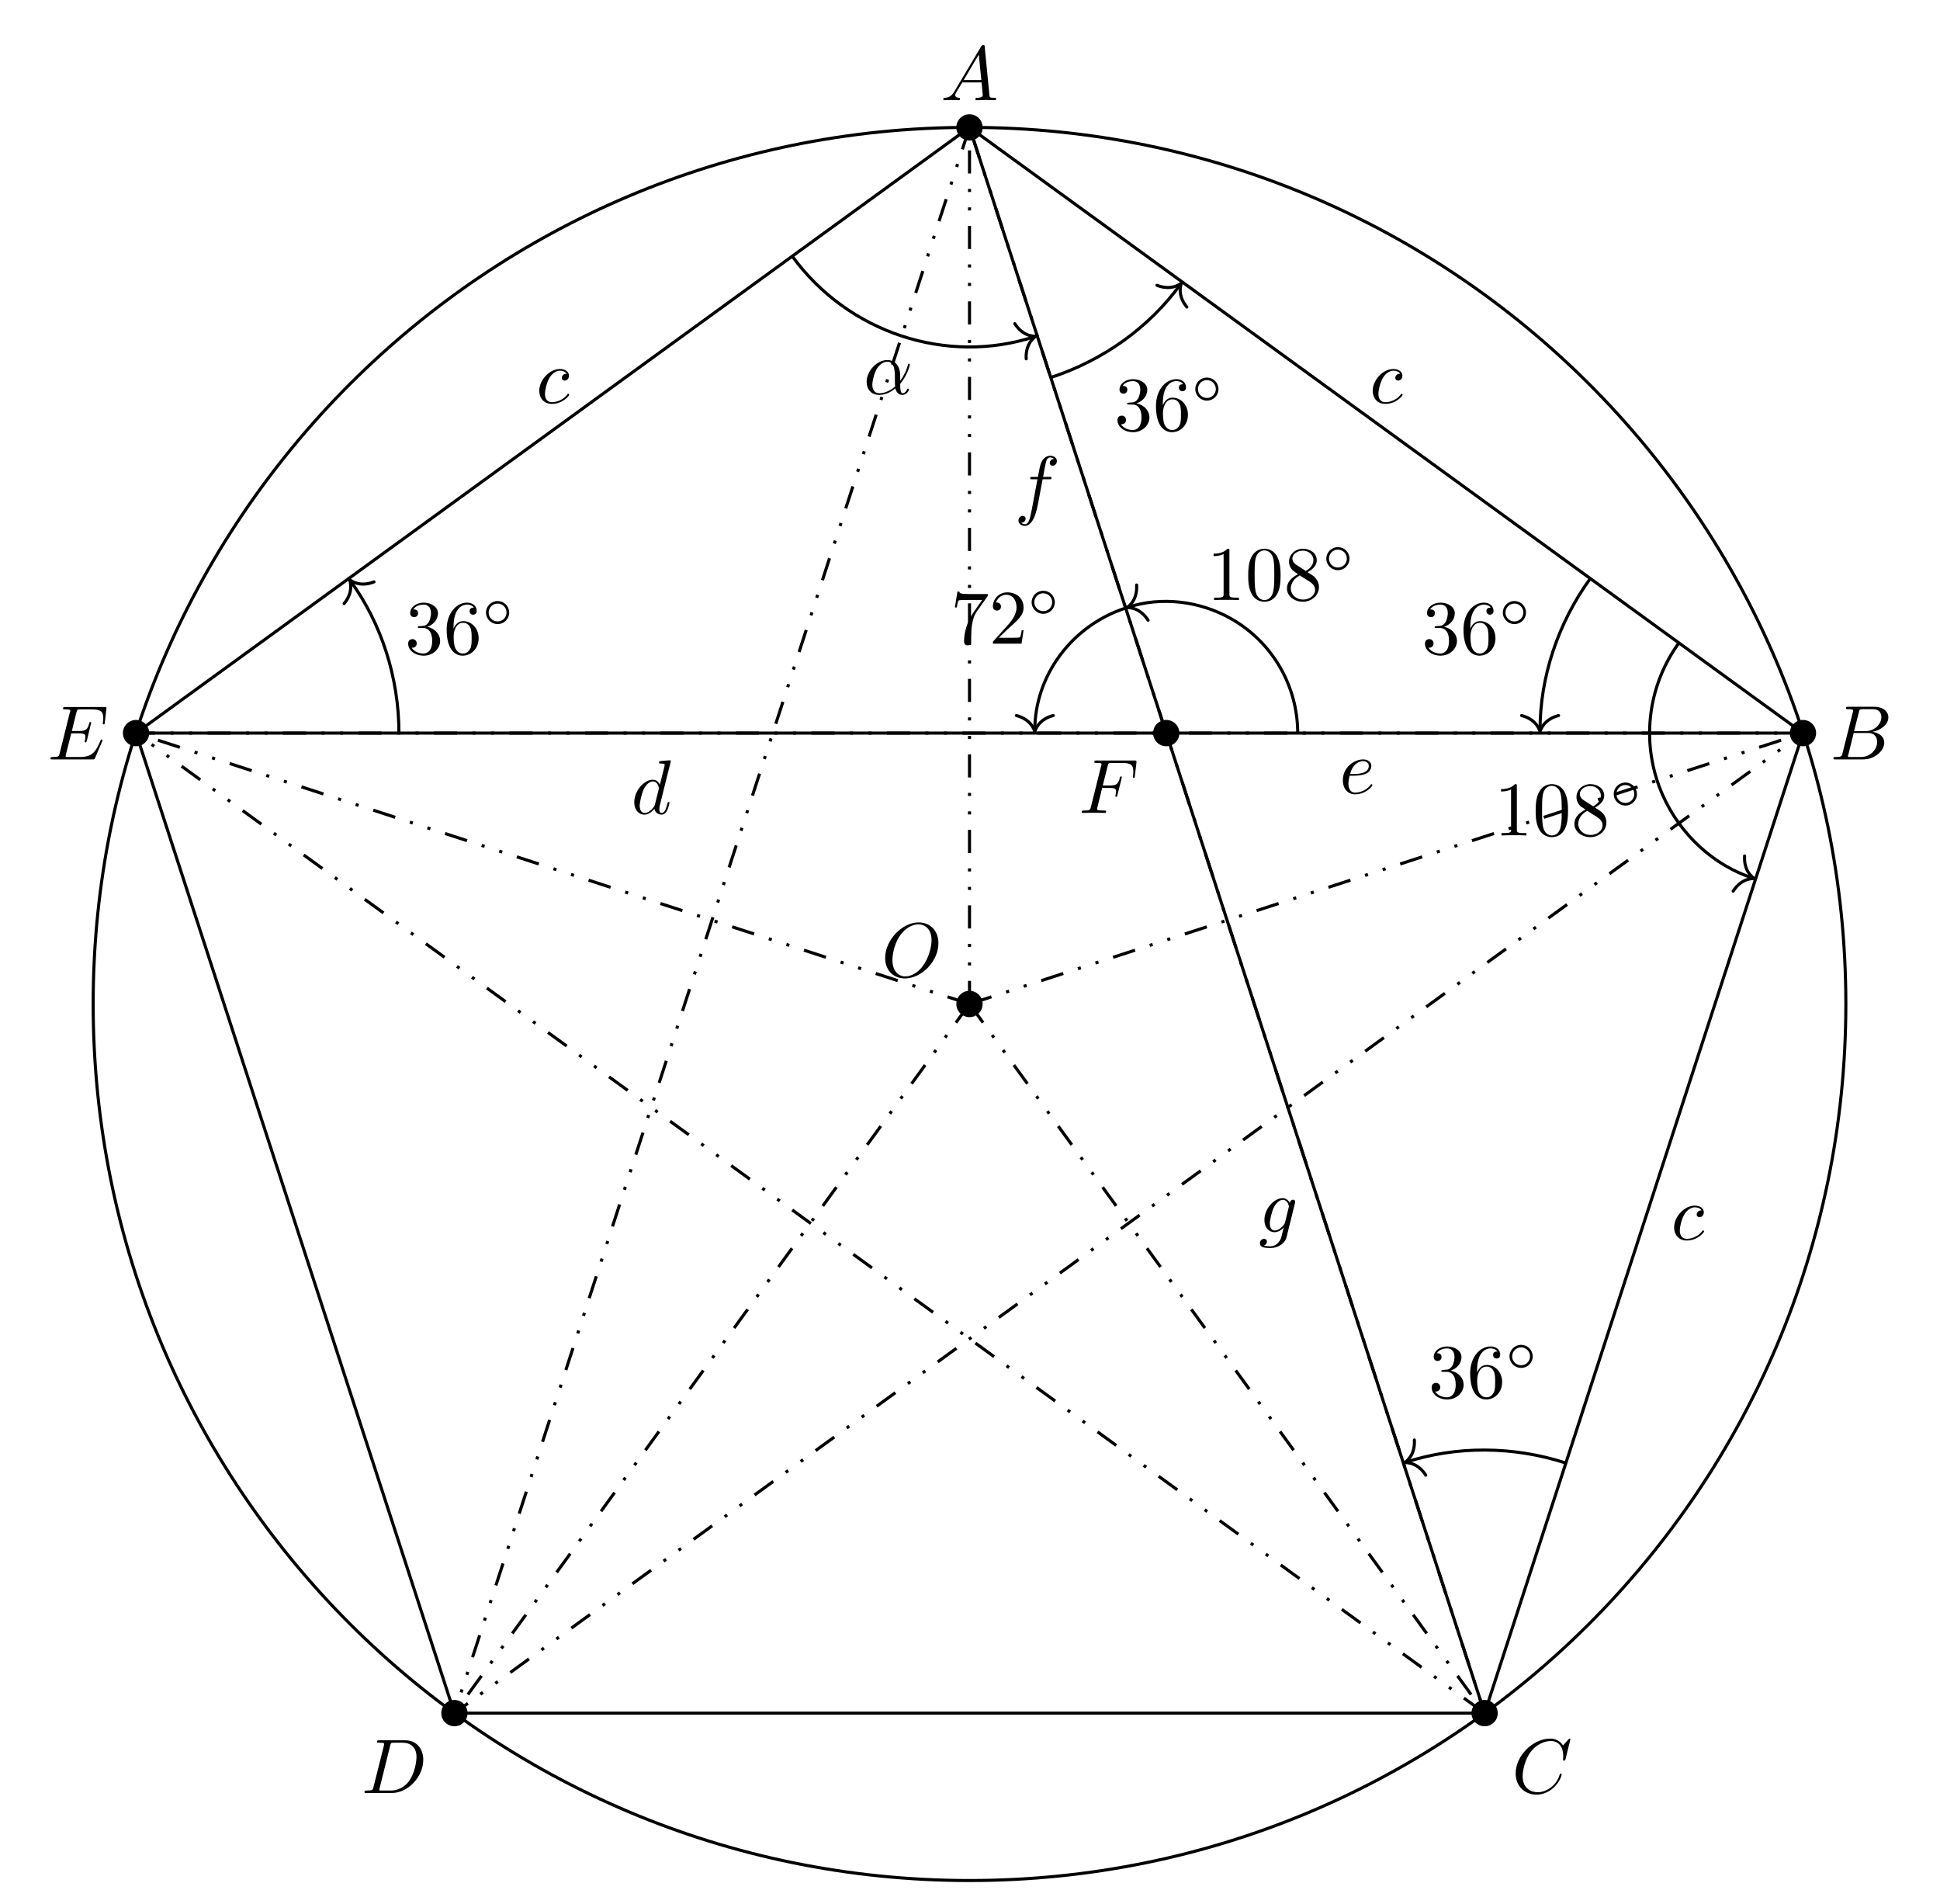
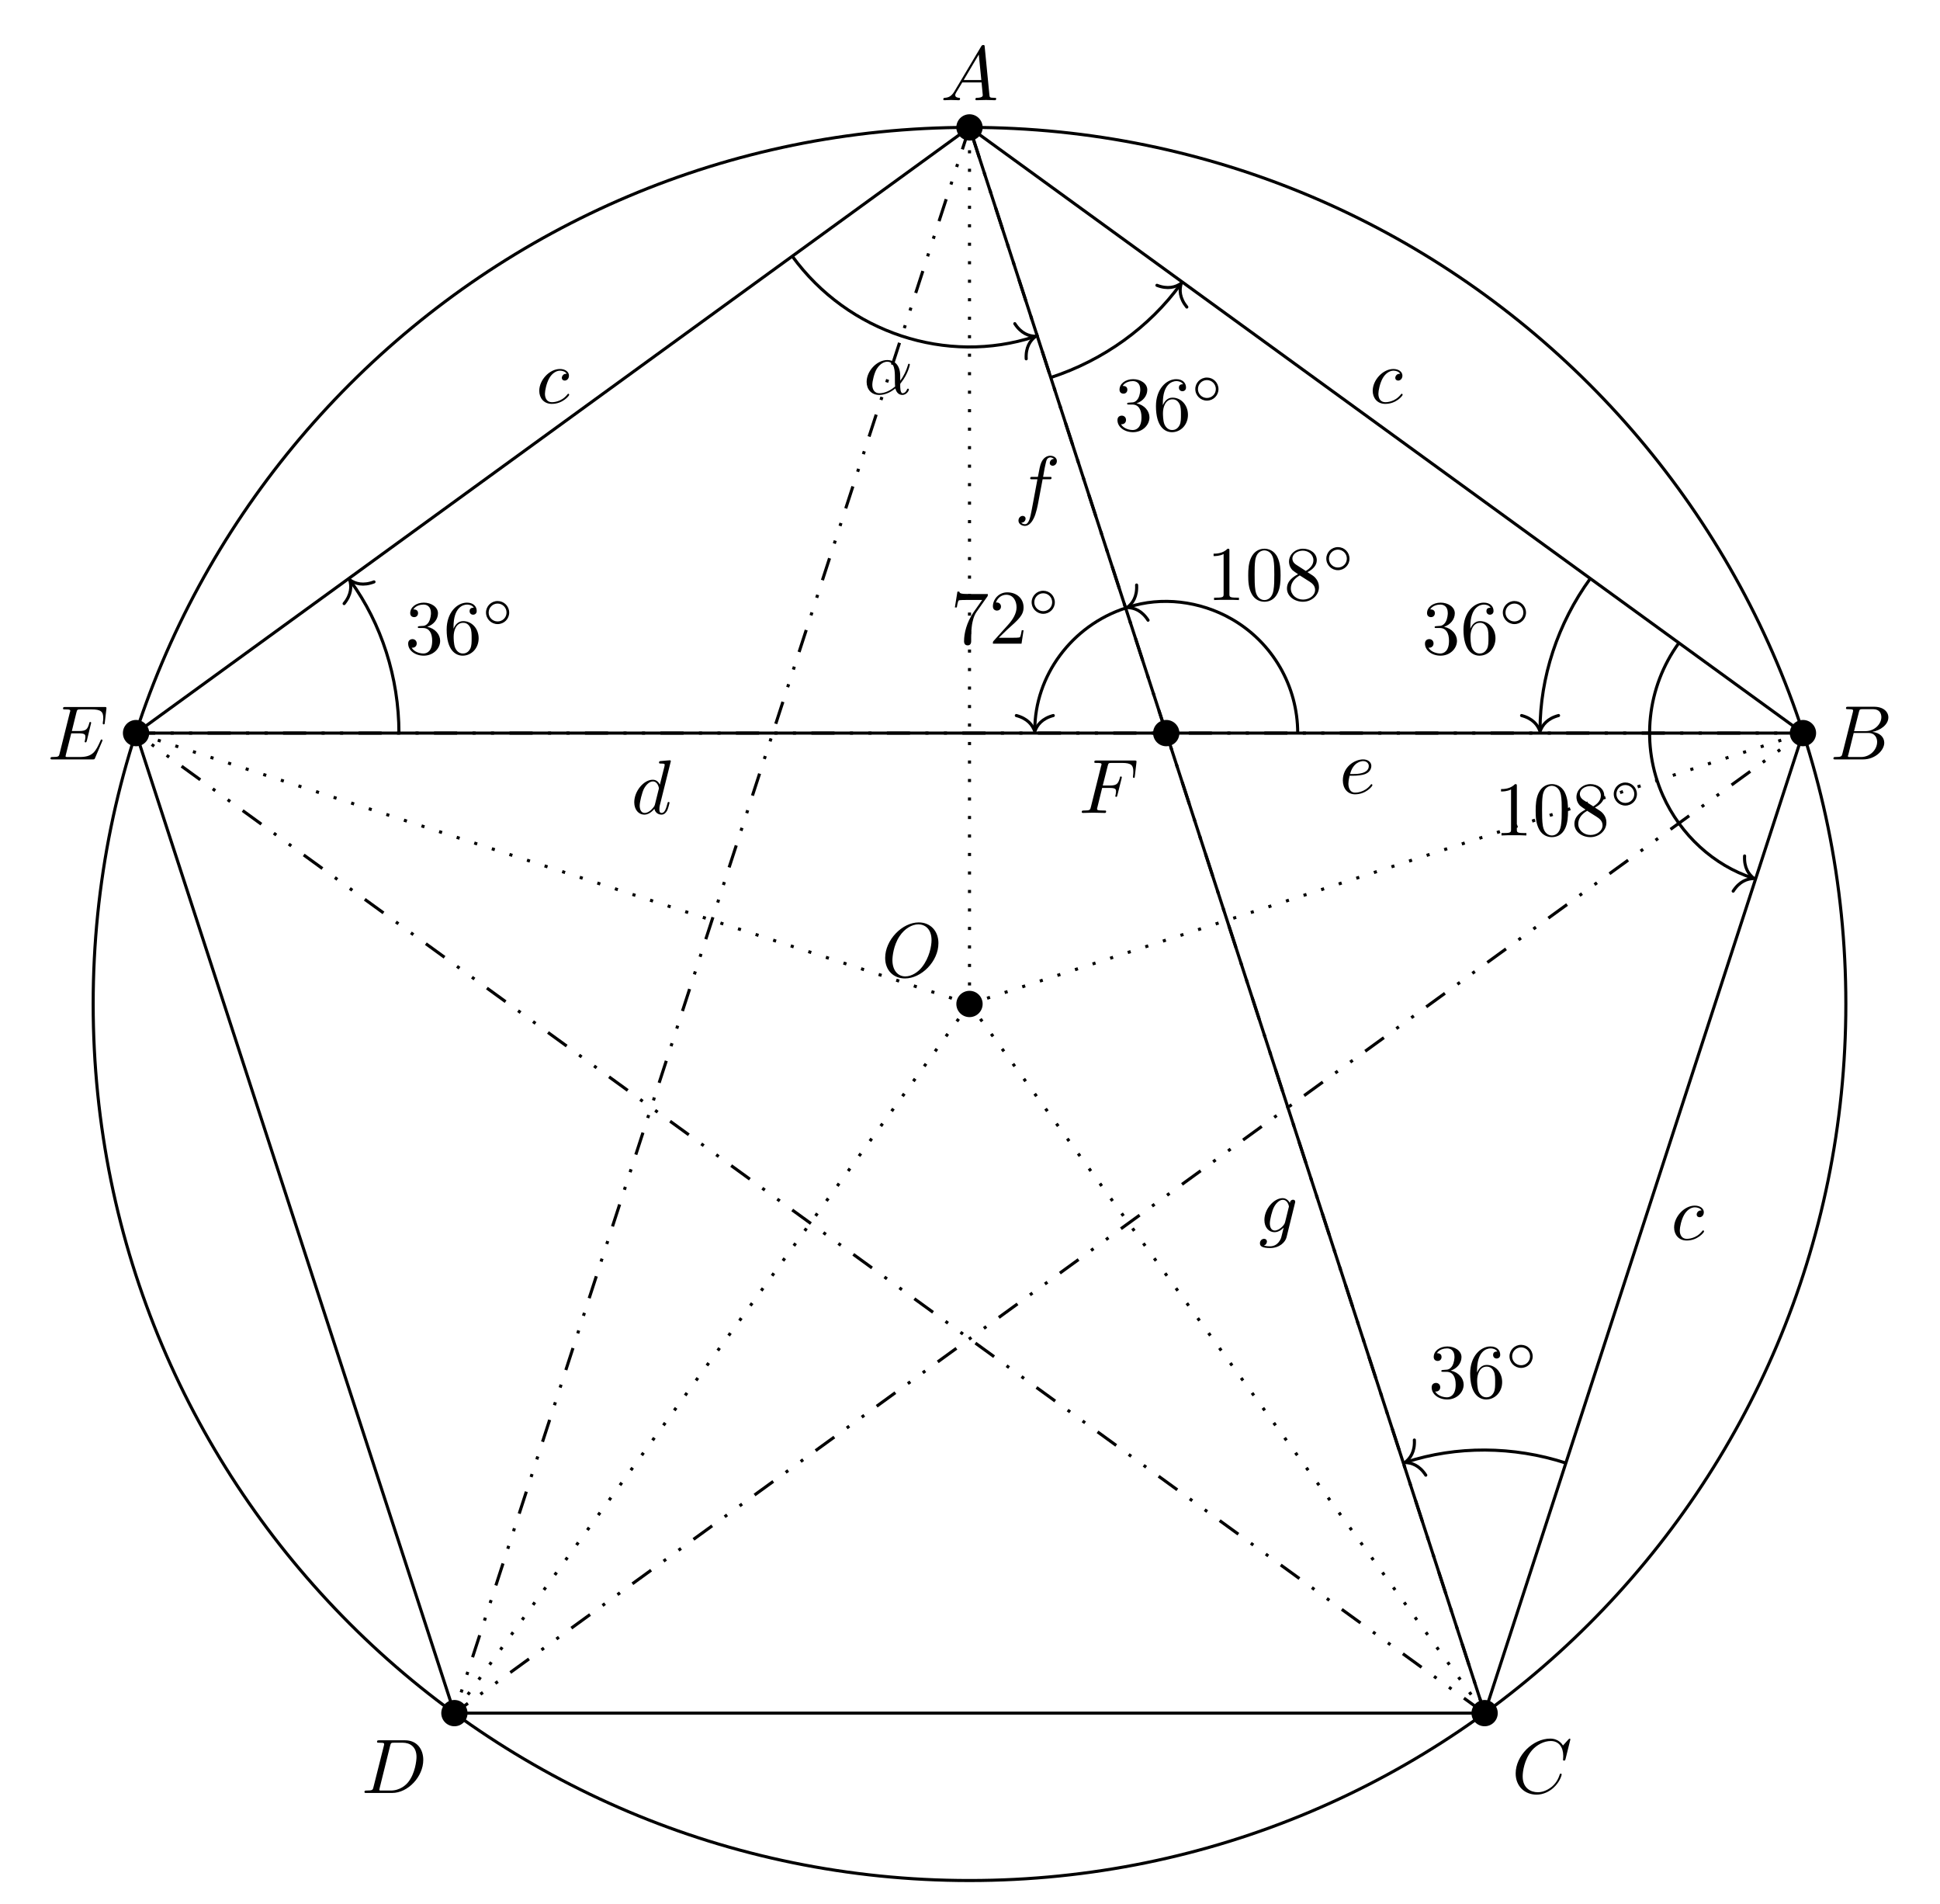
<svg xmlns="http://www.w3.org/2000/svg" xmlns:xlink="http://www.w3.org/1999/xlink" width="251.01pt" height="246.288pt" viewBox="0 0 251.01 246.288">
  <defs>
    <g>
      <g id="glyph-0-0">
        <path d="M 7.375 -4.344 C 7.375 -5.953 6.312 -7.031 4.828 -7.031 C 2.688 -7.031 0.484 -4.766 0.484 -2.438 C 0.484 -0.781 1.609 0.219 3.047 0.219 C 5.156 0.219 7.375 -1.969 7.375 -4.344 Z M 3.094 -0.047 C 2.109 -0.047 1.422 -0.844 1.422 -2.156 C 1.422 -2.609 1.562 -4.062 2.328 -5.219 C 3.016 -6.266 3.984 -6.781 4.781 -6.781 C 5.594 -6.781 6.484 -6.219 6.484 -4.734 C 6.484 -4.016 6.219 -2.469 5.234 -1.234 C 4.75 -0.625 3.938 -0.047 3.094 -0.047 Z M 3.094 -0.047 " />
      </g>
      <g id="glyph-0-1">
        <path d="M 3.016 -3.234 L 3.984 -3.234 C 4.734 -3.234 4.812 -3.078 4.812 -2.797 C 4.812 -2.719 4.812 -2.609 4.75 -2.297 C 4.719 -2.25 4.719 -2.219 4.719 -2.188 C 4.719 -2.109 4.781 -2.078 4.828 -2.078 C 4.938 -2.078 4.938 -2.109 4.984 -2.281 L 5.531 -4.453 C 5.562 -4.562 5.562 -4.578 5.562 -4.609 C 5.562 -4.625 5.547 -4.719 5.438 -4.719 C 5.344 -4.719 5.328 -4.672 5.297 -4.5 C 5.078 -3.734 4.859 -3.547 4 -3.547 L 3.094 -3.547 L 3.734 -6.078 C 3.828 -6.438 3.844 -6.469 4.281 -6.469 L 5.594 -6.469 C 6.812 -6.469 7.047 -6.141 7.047 -5.375 C 7.047 -5.141 7.047 -5.109 7.016 -4.828 C 7 -4.703 7 -4.688 7 -4.656 C 7 -4.609 7.031 -4.531 7.125 -4.531 C 7.234 -4.531 7.234 -4.594 7.25 -4.781 L 7.453 -6.516 C 7.484 -6.781 7.438 -6.781 7.188 -6.781 L 2.297 -6.781 C 2.109 -6.781 2 -6.781 2 -6.578 C 2 -6.469 2.094 -6.469 2.281 -6.469 C 2.656 -6.469 2.938 -6.469 2.938 -6.297 C 2.938 -6.25 2.938 -6.234 2.875 -6.047 L 1.562 -0.781 C 1.469 -0.391 1.453 -0.312 0.656 -0.312 C 0.484 -0.312 0.375 -0.312 0.375 -0.125 C 0.375 0 0.5 0 0.531 0 C 0.812 0 1.562 -0.031 1.844 -0.031 C 2.172 -0.031 3 0 3.328 0 C 3.422 0 3.531 0 3.531 -0.188 C 3.531 -0.266 3.484 -0.297 3.484 -0.297 C 3.453 -0.312 3.422 -0.312 3.203 -0.312 C 2.984 -0.312 2.938 -0.312 2.688 -0.328 C 2.391 -0.359 2.359 -0.406 2.359 -0.531 C 2.359 -0.547 2.359 -0.609 2.406 -0.75 Z M 3.016 -3.234 " />
      </g>
      <g id="glyph-0-2">
        <path d="M 1.781 -1.141 C 1.391 -0.484 1 -0.344 0.562 -0.312 C 0.438 -0.297 0.344 -0.297 0.344 -0.109 C 0.344 -0.047 0.406 0 0.484 0 C 0.75 0 1.062 -0.031 1.328 -0.031 C 1.672 -0.031 2.016 0 2.328 0 C 2.391 0 2.516 0 2.516 -0.188 C 2.516 -0.297 2.438 -0.312 2.359 -0.312 C 2.141 -0.328 1.891 -0.406 1.891 -0.656 C 1.891 -0.781 1.953 -0.891 2.031 -1.031 L 2.797 -2.297 L 5.297 -2.297 C 5.312 -2.094 5.453 -0.734 5.453 -0.641 C 5.453 -0.344 4.938 -0.312 4.734 -0.312 C 4.594 -0.312 4.5 -0.312 4.5 -0.109 C 4.5 0 4.609 0 4.641 0 C 5.047 0 5.469 -0.031 5.875 -0.031 C 6.125 -0.031 6.766 0 7.016 0 C 7.062 0 7.188 0 7.188 -0.203 C 7.188 -0.312 7.094 -0.312 6.953 -0.312 C 6.344 -0.312 6.344 -0.375 6.312 -0.672 L 5.703 -6.891 C 5.688 -7.094 5.688 -7.141 5.516 -7.141 C 5.359 -7.141 5.312 -7.062 5.25 -6.969 Z M 2.984 -2.609 L 4.938 -5.906 L 5.266 -2.609 Z M 2.984 -2.609 " />
      </g>
      <g id="glyph-0-3">
        <path d="M 1.594 -0.781 C 1.5 -0.391 1.469 -0.312 0.688 -0.312 C 0.516 -0.312 0.422 -0.312 0.422 -0.109 C 0.422 0 0.516 0 0.688 0 L 4.25 0 C 5.828 0 7 -1.172 7 -2.156 C 7 -2.875 6.422 -3.453 5.453 -3.562 C 6.484 -3.75 7.531 -4.484 7.531 -5.438 C 7.531 -6.172 6.875 -6.812 5.688 -6.812 L 2.328 -6.812 C 2.141 -6.812 2.047 -6.812 2.047 -6.609 C 2.047 -6.5 2.141 -6.5 2.328 -6.5 C 2.344 -6.5 2.531 -6.5 2.703 -6.484 C 2.875 -6.453 2.969 -6.453 2.969 -6.312 C 2.969 -6.281 2.953 -6.25 2.938 -6.125 Z M 3.094 -3.656 L 3.719 -6.125 C 3.812 -6.469 3.828 -6.5 4.25 -6.5 L 5.547 -6.5 C 6.422 -6.5 6.625 -5.906 6.625 -5.469 C 6.625 -4.594 5.766 -3.656 4.562 -3.656 Z M 2.656 -0.312 C 2.516 -0.312 2.5 -0.312 2.438 -0.312 C 2.328 -0.328 2.297 -0.344 2.297 -0.422 C 2.297 -0.453 2.297 -0.469 2.359 -0.641 L 3.047 -3.422 L 4.922 -3.422 C 5.875 -3.422 6.078 -2.688 6.078 -2.266 C 6.078 -1.281 5.188 -0.312 4 -0.312 Z M 2.656 -0.312 " />
      </g>
      <g id="glyph-0-4">
        <path d="M 7.578 -6.922 C 7.578 -6.953 7.562 -7.031 7.469 -7.031 C 7.438 -7.031 7.422 -7.016 7.312 -6.906 L 6.625 -6.141 C 6.531 -6.281 6.078 -7.031 4.969 -7.031 C 2.734 -7.031 0.5 -4.828 0.5 -2.516 C 0.5 -0.875 1.672 0.219 3.203 0.219 C 4.062 0.219 4.828 -0.172 5.359 -0.641 C 6.281 -1.453 6.453 -2.359 6.453 -2.391 C 6.453 -2.5 6.344 -2.5 6.328 -2.5 C 6.266 -2.5 6.219 -2.469 6.203 -2.391 C 6.109 -2.109 5.875 -1.391 5.188 -0.812 C 4.5 -0.266 3.875 -0.094 3.359 -0.094 C 2.469 -0.094 1.406 -0.609 1.406 -2.156 C 1.406 -2.734 1.609 -4.344 2.609 -5.516 C 3.219 -6.219 4.156 -6.719 5.047 -6.719 C 6.062 -6.719 6.656 -5.953 6.656 -4.797 C 6.656 -4.391 6.625 -4.391 6.625 -4.281 C 6.625 -4.188 6.734 -4.188 6.766 -4.188 C 6.891 -4.188 6.891 -4.203 6.953 -4.391 Z M 7.578 -6.922 " />
      </g>
      <g id="glyph-0-5">
        <path d="M 1.578 -0.781 C 1.484 -0.391 1.469 -0.312 0.672 -0.312 C 0.516 -0.312 0.406 -0.312 0.406 -0.125 C 0.406 0 0.484 0 0.672 0 L 3.984 0 C 6.047 0 8.016 -2.109 8.016 -4.281 C 8.016 -5.688 7.172 -6.812 5.672 -6.812 L 2.328 -6.812 C 2.141 -6.812 2.031 -6.812 2.031 -6.625 C 2.031 -6.5 2.109 -6.5 2.312 -6.5 C 2.438 -6.5 2.625 -6.484 2.734 -6.484 C 2.906 -6.453 2.953 -6.438 2.953 -6.312 C 2.953 -6.281 2.953 -6.25 2.922 -6.125 Z M 3.734 -6.125 C 3.828 -6.469 3.844 -6.5 4.281 -6.5 L 5.344 -6.5 C 6.312 -6.5 7.141 -5.969 7.141 -4.656 C 7.141 -4.172 6.953 -2.531 6.094 -1.438 C 5.812 -1.062 5.031 -0.312 3.797 -0.312 L 2.672 -0.312 C 2.531 -0.312 2.516 -0.312 2.453 -0.312 C 2.359 -0.328 2.328 -0.344 2.328 -0.422 C 2.328 -0.453 2.328 -0.469 2.375 -0.641 Z M 3.734 -6.125 " />
      </g>
      <g id="glyph-0-6">
        <path d="M 7.062 -2.328 C 7.078 -2.375 7.109 -2.438 7.109 -2.469 C 7.109 -2.469 7.109 -2.578 6.984 -2.578 C 6.891 -2.578 6.875 -2.516 6.859 -2.453 C 6.203 -0.984 5.844 -0.312 4.141 -0.312 L 2.688 -0.312 C 2.547 -0.312 2.516 -0.312 2.469 -0.312 C 2.359 -0.328 2.328 -0.344 2.328 -0.422 C 2.328 -0.453 2.328 -0.469 2.375 -0.641 L 3.062 -3.375 L 4.047 -3.375 C 4.891 -3.375 4.891 -3.156 4.891 -2.906 C 4.891 -2.844 4.891 -2.719 4.828 -2.422 C 4.812 -2.375 4.797 -2.344 4.797 -2.312 C 4.797 -2.266 4.828 -2.203 4.922 -2.203 C 5 -2.203 5.031 -2.25 5.078 -2.406 L 5.641 -4.734 C 5.641 -4.797 5.594 -4.844 5.516 -4.844 C 5.438 -4.844 5.406 -4.781 5.391 -4.672 C 5.172 -3.906 5 -3.672 4.078 -3.672 L 3.141 -3.672 L 3.734 -6.078 C 3.828 -6.438 3.844 -6.469 4.281 -6.469 L 5.688 -6.469 C 6.891 -6.469 7.203 -6.188 7.203 -5.359 C 7.203 -5.125 7.203 -5.109 7.156 -4.828 C 7.156 -4.781 7.141 -4.703 7.141 -4.656 C 7.141 -4.609 7.172 -4.531 7.266 -4.531 C 7.375 -4.531 7.391 -4.594 7.406 -4.781 L 7.609 -6.516 C 7.641 -6.781 7.594 -6.781 7.344 -6.781 L 2.297 -6.781 C 2.109 -6.781 2 -6.781 2 -6.578 C 2 -6.469 2.094 -6.469 2.281 -6.469 C 2.656 -6.469 2.938 -6.469 2.938 -6.297 C 2.938 -6.25 2.938 -6.234 2.875 -6.047 L 1.562 -0.781 C 1.469 -0.391 1.453 -0.312 0.656 -0.312 C 0.484 -0.312 0.375 -0.312 0.375 -0.125 C 0.375 0 0.469 0 0.656 0 L 5.828 0 C 6.062 0 6.078 -0.016 6.141 -0.172 Z M 7.062 -2.328 " />
      </g>
      <g id="glyph-0-7">
        <path d="M 3.953 -3.781 C 3.781 -3.781 3.656 -3.781 3.516 -3.656 C 3.344 -3.5 3.328 -3.328 3.328 -3.266 C 3.328 -3.016 3.516 -2.906 3.703 -2.906 C 3.984 -2.906 4.25 -3.156 4.25 -3.547 C 4.25 -4.031 3.781 -4.406 3.078 -4.406 C 1.734 -4.406 0.406 -2.984 0.406 -1.578 C 0.406 -0.672 0.984 0.109 2.031 0.109 C 3.453 0.109 4.281 -0.953 4.281 -1.062 C 4.281 -1.125 4.234 -1.203 4.172 -1.203 C 4.109 -1.203 4.094 -1.172 4.031 -1.094 C 3.25 -0.109 2.156 -0.109 2.047 -0.109 C 1.422 -0.109 1.141 -0.594 1.141 -1.203 C 1.141 -1.609 1.344 -2.578 1.688 -3.188 C 2 -3.766 2.547 -4.188 3.094 -4.188 C 3.422 -4.188 3.812 -4.062 3.953 -3.781 Z M 3.953 -3.781 " />
      </g>
      <g id="glyph-0-8">
        <path d="M 5.141 -6.812 C 5.141 -6.812 5.141 -6.922 5.016 -6.922 C 4.859 -6.922 3.922 -6.828 3.75 -6.812 C 3.672 -6.797 3.609 -6.75 3.609 -6.625 C 3.609 -6.5 3.703 -6.5 3.844 -6.5 C 4.328 -6.5 4.344 -6.438 4.344 -6.328 L 4.312 -6.125 L 3.719 -3.766 C 3.531 -4.141 3.25 -4.406 2.797 -4.406 C 1.641 -4.406 0.406 -2.938 0.406 -1.484 C 0.406 -0.547 0.953 0.109 1.719 0.109 C 1.922 0.109 2.422 0.062 3.016 -0.641 C 3.094 -0.219 3.453 0.109 3.922 0.109 C 4.281 0.109 4.5 -0.125 4.672 -0.438 C 4.828 -0.797 4.969 -1.406 4.969 -1.422 C 4.969 -1.531 4.875 -1.531 4.844 -1.531 C 4.75 -1.531 4.734 -1.484 4.703 -1.344 C 4.531 -0.703 4.359 -0.109 3.953 -0.109 C 3.672 -0.109 3.656 -0.375 3.656 -0.562 C 3.656 -0.812 3.672 -0.875 3.703 -1.047 Z M 3.078 -1.188 C 3.016 -1 3.016 -0.984 2.875 -0.812 C 2.438 -0.266 2.031 -0.109 1.75 -0.109 C 1.25 -0.109 1.109 -0.656 1.109 -1.047 C 1.109 -1.547 1.422 -2.766 1.656 -3.234 C 1.969 -3.812 2.406 -4.188 2.812 -4.188 C 3.453 -4.188 3.594 -3.375 3.594 -3.312 C 3.594 -3.25 3.578 -3.188 3.562 -3.141 Z M 3.078 -1.188 " />
      </g>
      <g id="glyph-0-9">
        <path d="M 1.859 -2.297 C 2.156 -2.297 2.891 -2.328 3.391 -2.531 C 4.094 -2.828 4.141 -3.422 4.141 -3.562 C 4.141 -4 3.766 -4.406 3.078 -4.406 C 1.969 -4.406 0.453 -3.438 0.453 -1.688 C 0.453 -0.672 1.047 0.109 2.031 0.109 C 3.453 0.109 4.281 -0.953 4.281 -1.062 C 4.281 -1.125 4.234 -1.203 4.172 -1.203 C 4.109 -1.203 4.094 -1.172 4.031 -1.094 C 3.25 -0.109 2.156 -0.109 2.047 -0.109 C 1.266 -0.109 1.172 -0.953 1.172 -1.266 C 1.172 -1.391 1.188 -1.688 1.328 -2.297 Z M 1.391 -2.516 C 1.781 -4.031 2.812 -4.188 3.078 -4.188 C 3.531 -4.188 3.812 -3.891 3.812 -3.562 C 3.812 -2.516 2.219 -2.516 1.797 -2.516 Z M 1.391 -2.516 " />
      </g>
      <g id="glyph-0-10">
        <path d="M 3.656 -3.984 L 4.516 -3.984 C 4.719 -3.984 4.812 -3.984 4.812 -4.188 C 4.812 -4.297 4.719 -4.297 4.547 -4.297 L 3.719 -4.297 L 3.922 -5.438 C 3.969 -5.641 4.109 -6.344 4.172 -6.469 C 4.25 -6.656 4.422 -6.812 4.641 -6.812 C 4.672 -6.812 4.938 -6.812 5.125 -6.625 C 4.688 -6.594 4.578 -6.234 4.578 -6.094 C 4.578 -5.859 4.766 -5.734 4.953 -5.734 C 5.219 -5.734 5.5 -5.969 5.5 -6.344 C 5.5 -6.797 5.047 -7.031 4.641 -7.031 C 4.297 -7.031 3.672 -6.844 3.375 -5.859 C 3.312 -5.656 3.281 -5.547 3.047 -4.297 L 2.359 -4.297 C 2.156 -4.297 2.047 -4.297 2.047 -4.109 C 2.047 -3.984 2.141 -3.984 2.328 -3.984 L 2.984 -3.984 L 2.25 -0.047 C 2.062 0.922 1.891 1.828 1.375 1.828 C 1.328 1.828 1.094 1.828 0.891 1.641 C 1.359 1.609 1.453 1.25 1.453 1.109 C 1.453 0.875 1.266 0.75 1.078 0.75 C 0.812 0.75 0.531 0.984 0.531 1.359 C 0.531 1.797 0.969 2.047 1.375 2.047 C 1.922 2.047 2.328 1.453 2.5 1.078 C 2.828 0.453 3.047 -0.75 3.062 -0.828 Z M 3.656 -3.984 " />
      </g>
      <g id="glyph-0-11">
        <path d="M 4.688 -3.766 C 4.703 -3.812 4.719 -3.875 4.719 -3.938 C 4.719 -4.109 4.609 -4.203 4.438 -4.203 C 4.344 -4.203 4.062 -4.141 4.031 -3.781 C 3.844 -4.141 3.5 -4.406 3.094 -4.406 C 1.969 -4.406 0.734 -3.016 0.734 -1.578 C 0.734 -0.594 1.328 0 2.047 0 C 2.641 0 3.109 -0.469 3.203 -0.578 L 3.219 -0.562 C 3.016 0.312 2.891 0.734 2.891 0.75 C 2.844 0.844 2.516 1.828 1.453 1.828 C 1.266 1.828 0.938 1.812 0.656 1.719 C 0.953 1.641 1.062 1.375 1.062 1.203 C 1.062 1.047 0.953 0.859 0.688 0.859 C 0.469 0.859 0.156 1.031 0.156 1.438 C 0.156 1.844 0.516 2.047 1.469 2.047 C 2.719 2.047 3.438 1.266 3.594 0.672 Z M 3.406 -1.281 C 3.344 -1.016 3.109 -0.766 2.891 -0.578 C 2.688 -0.406 2.375 -0.219 2.078 -0.219 C 1.578 -0.219 1.438 -0.734 1.438 -1.141 C 1.438 -1.609 1.719 -2.797 2 -3.297 C 2.266 -3.781 2.688 -4.188 3.109 -4.188 C 3.766 -4.188 3.906 -3.375 3.906 -3.328 C 3.906 -3.281 3.891 -3.219 3.875 -3.188 Z M 3.406 -1.281 " />
      </g>
      <g id="glyph-0-12">
        <path d="M 4.75 -2.359 C 4.75 -3.922 3.828 -4.406 3.094 -4.406 C 1.719 -4.406 0.406 -2.984 0.406 -1.578 C 0.406 -0.641 1 0.109 2.031 0.109 C 2.656 0.109 3.375 -0.125 4.125 -0.734 C 4.25 -0.203 4.578 0.109 5.031 0.109 C 5.562 0.109 5.875 -0.438 5.875 -0.594 C 5.875 -0.672 5.812 -0.703 5.75 -0.703 C 5.688 -0.703 5.656 -0.672 5.625 -0.594 C 5.438 -0.109 5.078 -0.109 5.062 -0.109 C 4.75 -0.109 4.75 -0.891 4.75 -1.125 C 4.75 -1.328 4.75 -1.359 4.859 -1.469 C 5.797 -2.656 6 -3.812 6 -3.812 C 6 -3.844 5.984 -3.922 5.875 -3.922 C 5.781 -3.922 5.781 -3.891 5.734 -3.703 C 5.547 -3.078 5.219 -2.328 4.75 -1.734 Z M 4.094 -0.984 C 3.203 -0.219 2.438 -0.109 2.047 -0.109 C 1.453 -0.109 1.141 -0.562 1.141 -1.203 C 1.141 -1.688 1.406 -2.766 1.719 -3.266 C 2.188 -4 2.734 -4.188 3.078 -4.188 C 4.062 -4.188 4.062 -2.875 4.062 -2.109 C 4.062 -1.734 4.062 -1.156 4.094 -0.984 Z M 4.094 -0.984 " />
      </g>
      <g id="glyph-1-0">
        <path d="M 2.891 -3.516 C 3.703 -3.781 4.281 -4.469 4.281 -5.266 C 4.281 -6.078 3.406 -6.641 2.453 -6.641 C 1.453 -6.641 0.688 -6.047 0.688 -5.281 C 0.688 -4.953 0.906 -4.766 1.203 -4.766 C 1.5 -4.766 1.703 -4.984 1.703 -5.281 C 1.703 -5.766 1.234 -5.766 1.094 -5.766 C 1.391 -6.266 2.047 -6.391 2.406 -6.391 C 2.828 -6.391 3.375 -6.172 3.375 -5.281 C 3.375 -5.156 3.344 -4.578 3.094 -4.141 C 2.797 -3.656 2.453 -3.625 2.203 -3.625 C 2.125 -3.609 1.891 -3.594 1.812 -3.594 C 1.734 -3.578 1.672 -3.562 1.672 -3.469 C 1.672 -3.359 1.734 -3.359 1.906 -3.359 L 2.344 -3.359 C 3.156 -3.359 3.531 -2.688 3.531 -1.703 C 3.531 -0.344 2.844 -0.062 2.406 -0.062 C 1.969 -0.062 1.219 -0.234 0.875 -0.812 C 1.219 -0.766 1.531 -0.984 1.531 -1.359 C 1.531 -1.719 1.266 -1.922 0.984 -1.922 C 0.734 -1.922 0.422 -1.781 0.422 -1.344 C 0.422 -0.438 1.344 0.219 2.438 0.219 C 3.656 0.219 4.562 -0.688 4.562 -1.703 C 4.562 -2.516 3.922 -3.297 2.891 -3.516 Z M 2.891 -3.516 " />
      </g>
      <g id="glyph-1-1">
        <path d="M 1.312 -3.266 L 1.312 -3.516 C 1.312 -6.031 2.547 -6.391 3.062 -6.391 C 3.297 -6.391 3.719 -6.328 3.938 -5.984 C 3.781 -5.984 3.391 -5.984 3.391 -5.547 C 3.391 -5.234 3.625 -5.078 3.844 -5.078 C 4 -5.078 4.312 -5.172 4.312 -5.562 C 4.312 -6.156 3.875 -6.641 3.047 -6.641 C 1.766 -6.641 0.422 -5.359 0.422 -3.156 C 0.422 -0.484 1.578 0.219 2.5 0.219 C 3.609 0.219 4.562 -0.719 4.562 -2.031 C 4.562 -3.297 3.672 -4.25 2.562 -4.25 C 1.891 -4.25 1.516 -3.75 1.312 -3.266 Z M 2.5 -0.062 C 1.875 -0.062 1.578 -0.656 1.516 -0.812 C 1.328 -1.281 1.328 -2.078 1.328 -2.25 C 1.328 -3.031 1.656 -4.031 2.547 -4.031 C 2.719 -4.031 3.172 -4.031 3.484 -3.406 C 3.656 -3.047 3.656 -2.531 3.656 -2.047 C 3.656 -1.562 3.656 -1.062 3.484 -0.703 C 3.188 -0.109 2.734 -0.062 2.5 -0.062 Z M 2.5 -0.062 " />
      </g>
      <g id="glyph-1-2">
        <path d="M 2.938 -6.375 C 2.938 -6.625 2.938 -6.641 2.703 -6.641 C 2.078 -6 1.203 -6 0.891 -6 L 0.891 -5.688 C 1.094 -5.688 1.672 -5.688 2.188 -5.953 L 2.188 -0.781 C 2.188 -0.422 2.156 -0.312 1.266 -0.312 L 0.953 -0.312 L 0.953 0 C 1.297 -0.031 2.156 -0.031 2.562 -0.031 C 2.953 -0.031 3.828 -0.031 4.172 0 L 4.172 -0.312 L 3.859 -0.312 C 2.953 -0.312 2.938 -0.422 2.938 -0.781 Z M 2.938 -6.375 " />
      </g>
      <g id="glyph-1-3">
        <path d="M 4.578 -3.188 C 4.578 -3.984 4.531 -4.781 4.188 -5.516 C 3.734 -6.484 2.906 -6.641 2.5 -6.641 C 1.891 -6.641 1.172 -6.375 0.75 -5.453 C 0.438 -4.766 0.391 -3.984 0.391 -3.188 C 0.391 -2.438 0.422 -1.547 0.844 -0.781 C 1.266 0.016 2 0.219 2.484 0.219 C 3.016 0.219 3.781 0.016 4.219 -0.938 C 4.531 -1.625 4.578 -2.406 4.578 -3.188 Z M 2.484 0 C 2.094 0 1.5 -0.25 1.328 -1.203 C 1.219 -1.797 1.219 -2.719 1.219 -3.312 C 1.219 -3.953 1.219 -4.609 1.297 -5.141 C 1.484 -6.328 2.234 -6.422 2.484 -6.422 C 2.812 -6.422 3.469 -6.234 3.656 -5.25 C 3.766 -4.688 3.766 -3.938 3.766 -3.312 C 3.766 -2.562 3.766 -1.891 3.656 -1.25 C 3.5 -0.297 2.938 0 2.484 0 Z M 2.484 0 " />
      </g>
      <g id="glyph-1-4">
        <path d="M 1.625 -4.562 C 1.172 -4.859 1.125 -5.188 1.125 -5.359 C 1.125 -5.969 1.781 -6.391 2.484 -6.391 C 3.203 -6.391 3.844 -5.875 3.844 -5.156 C 3.844 -4.578 3.453 -4.109 2.859 -3.766 Z M 3.078 -3.609 C 3.797 -3.984 4.281 -4.5 4.281 -5.156 C 4.281 -6.078 3.406 -6.641 2.5 -6.641 C 1.5 -6.641 0.688 -5.906 0.688 -4.969 C 0.688 -4.797 0.703 -4.344 1.125 -3.875 C 1.234 -3.766 1.609 -3.516 1.859 -3.344 C 1.281 -3.047 0.422 -2.5 0.422 -1.5 C 0.422 -0.453 1.438 0.219 2.484 0.219 C 3.609 0.219 4.562 -0.609 4.562 -1.672 C 4.562 -2.031 4.453 -2.484 4.062 -2.906 C 3.875 -3.109 3.719 -3.203 3.078 -3.609 Z M 2.078 -3.188 L 3.312 -2.406 C 3.594 -2.219 4.062 -1.922 4.062 -1.312 C 4.062 -0.578 3.312 -0.062 2.5 -0.062 C 1.641 -0.062 0.922 -0.672 0.922 -1.5 C 0.922 -2.078 1.234 -2.719 2.078 -3.188 Z M 2.078 -3.188 " />
      </g>
      <g id="glyph-1-5">
        <path d="M 4.75 -6.078 C 4.828 -6.188 4.828 -6.203 4.828 -6.422 L 2.406 -6.422 C 1.203 -6.422 1.172 -6.547 1.141 -6.734 L 0.891 -6.734 L 0.562 -4.688 L 0.812 -4.688 C 0.844 -4.844 0.922 -5.469 1.062 -5.594 C 1.125 -5.656 1.906 -5.656 2.031 -5.656 L 4.094 -5.656 C 3.984 -5.5 3.203 -4.406 2.984 -4.078 C 2.078 -2.734 1.75 -1.344 1.75 -0.328 C 1.75 -0.234 1.75 0.219 2.219 0.219 C 2.672 0.219 2.672 -0.234 2.672 -0.328 L 2.672 -0.844 C 2.672 -1.391 2.703 -1.938 2.781 -2.469 C 2.828 -2.703 2.953 -3.562 3.406 -4.172 Z M 4.75 -6.078 " />
      </g>
      <g id="glyph-1-6">
        <path d="M 1.266 -0.766 L 2.328 -1.797 C 3.875 -3.172 4.469 -3.703 4.469 -4.703 C 4.469 -5.844 3.578 -6.641 2.359 -6.641 C 1.234 -6.641 0.5 -5.719 0.5 -4.828 C 0.5 -4.281 1 -4.281 1.031 -4.281 C 1.203 -4.281 1.547 -4.391 1.547 -4.812 C 1.547 -5.062 1.359 -5.328 1.016 -5.328 C 0.938 -5.328 0.922 -5.328 0.891 -5.312 C 1.109 -5.969 1.656 -6.328 2.234 -6.328 C 3.141 -6.328 3.562 -5.516 3.562 -4.703 C 3.562 -3.906 3.078 -3.125 2.516 -2.5 L 0.609 -0.375 C 0.5 -0.266 0.5 -0.234 0.5 0 L 4.203 0 L 4.469 -1.734 L 4.234 -1.734 C 4.172 -1.438 4.109 -1 4 -0.844 C 3.938 -0.766 3.281 -0.766 3.062 -0.766 Z M 1.266 -0.766 " />
      </g>
      <g id="glyph-2-0">
        <path d="M 3.531 -1.734 C 3.531 -2.578 2.859 -3.234 2.031 -3.234 C 1.203 -3.234 0.531 -2.562 0.531 -1.75 C 0.531 -0.906 1.219 -0.25 2.031 -0.25 C 2.875 -0.25 3.531 -0.922 3.531 -1.734 Z M 2.031 -0.594 C 1.375 -0.594 0.875 -1.125 0.875 -1.734 C 0.875 -2.391 1.391 -2.906 2.031 -2.906 C 2.688 -2.906 3.188 -2.375 3.188 -1.75 C 3.188 -1.094 2.672 -0.594 2.031 -0.594 Z M 2.031 -0.594 " />
      </g>
    </g>
    <clipPath id="clip-0">
      <path clip-rule="nonzero" d="M 6 10 L 245 10 L 245 246.289 L 6 246.289 Z M 6 10 " />
    </clipPath>
  </defs>
  <g clip-path="url(#clip-0)">
    <path fill="none" stroke-width="0.399" stroke-linecap="butt" stroke-linejoin="miter" stroke="rgb(0%, 0%, 0%)" stroke-opacity="1" stroke-miterlimit="10" d="M 113.387 0.001 C 113.387 62.622 62.621 113.388 0 113.388 C -62.625 113.388 -113.386 62.622 -113.386 0.001 C -113.386 -62.624 -62.625 -113.386 0 -113.386 C 62.621 -113.386 113.387 -62.624 113.387 0.001 Z M 113.387 0.001 " transform="matrix(1, 0, 0, -1, 125.441, 129.868)" />
  </g>
  <path fill="none" stroke-width="0.399" stroke-linecap="butt" stroke-linejoin="miter" stroke="rgb(0%, 0%, 0%)" stroke-opacity="1" stroke-miterlimit="10" d="M 0 113.388 L -107.839 35.04 L -66.648 -91.734 L 66.649 -91.734 L 107.84 35.04 Z M 0 113.388 " transform="matrix(1, 0, 0, -1, 125.441, 129.868)" />
-   <path fill="none" stroke-width="0.399" stroke-linecap="butt" stroke-linejoin="miter" stroke="rgb(0%, 0%, 0%)" stroke-opacity="1" stroke-dasharray="2.989 1.993 0.399 1.993 0.399 1.993" stroke-miterlimit="10" d="M 0 0.001 L 0 113.388 " transform="matrix(1, 0, 0, -1, 125.441, 129.868)" />
-   <path fill="none" stroke-width="0.399" stroke-linecap="butt" stroke-linejoin="miter" stroke="rgb(0%, 0%, 0%)" stroke-opacity="1" stroke-dasharray="2.989 1.993 0.399 1.993 0.399 1.993" stroke-miterlimit="10" d="M 0 0.001 L -107.839 35.04 " transform="matrix(1, 0, 0, -1, 125.441, 129.868)" />
-   <path fill="none" stroke-width="0.399" stroke-linecap="butt" stroke-linejoin="miter" stroke="rgb(0%, 0%, 0%)" stroke-opacity="1" stroke-dasharray="2.989 1.993 0.399 1.993 0.399 1.993" stroke-miterlimit="10" d="M 0 0.001 L -66.648 -91.734 " transform="matrix(1, 0, 0, -1, 125.441, 129.868)" />
-   <path fill="none" stroke-width="0.399" stroke-linecap="butt" stroke-linejoin="miter" stroke="rgb(0%, 0%, 0%)" stroke-opacity="1" stroke-dasharray="2.989 1.993 0.399 1.993 0.399 1.993" stroke-miterlimit="10" d="M 0 0.001 L 66.649 -91.734 " transform="matrix(1, 0, 0, -1, 125.441, 129.868)" />
-   <path fill="none" stroke-width="0.399" stroke-linecap="butt" stroke-linejoin="miter" stroke="rgb(0%, 0%, 0%)" stroke-opacity="1" stroke-dasharray="2.989 1.993 0.399 1.993 0.399 1.993" stroke-miterlimit="10" d="M 0 0.001 L 107.84 35.04 " transform="matrix(1, 0, 0, -1, 125.441, 129.868)" />
+   <path fill="none" stroke-width="0.399" stroke-linecap="butt" stroke-linejoin="miter" stroke="rgb(0%, 0%, 0%)" stroke-opacity="1" stroke-dasharray="0.399 1.993" stroke-miterlimit="10" d="M 0 0.001 L 0 113.388 " transform="matrix(1, 0, 0, -1, 125.441, 129.868)" />
+   <path fill="none" stroke-width="0.399" stroke-linecap="butt" stroke-linejoin="miter" stroke="rgb(0%, 0%, 0%)" stroke-opacity="1" stroke-dasharray="0.399 1.993" stroke-miterlimit="10" d="M 0 0.001 L -107.839 35.04 " transform="matrix(1, 0, 0, -1, 125.441, 129.868)" />
+   <path fill="none" stroke-width="0.399" stroke-linecap="butt" stroke-linejoin="miter" stroke="rgb(0%, 0%, 0%)" stroke-opacity="1" stroke-dasharray="0.399 1.993" stroke-miterlimit="10" d="M 0 0.001 L -66.648 -91.734 " transform="matrix(1, 0, 0, -1, 125.441, 129.868)" />
+   <path fill="none" stroke-width="0.399" stroke-linecap="butt" stroke-linejoin="miter" stroke="rgb(0%, 0%, 0%)" stroke-opacity="1" stroke-dasharray="0.399 1.993" stroke-miterlimit="10" d="M 0 0.001 L 66.649 -91.734 " transform="matrix(1, 0, 0, -1, 125.441, 129.868)" />
+   <path fill="none" stroke-width="0.399" stroke-linecap="butt" stroke-linejoin="miter" stroke="rgb(0%, 0%, 0%)" stroke-opacity="1" stroke-dasharray="0.399 1.993" stroke-miterlimit="10" d="M 0 0.001 L 107.84 35.04 " transform="matrix(1, 0, 0, -1, 125.441, 129.868)" />
  <path fill="none" stroke-width="0.399" stroke-linecap="butt" stroke-linejoin="miter" stroke="rgb(0%, 0%, 0%)" stroke-opacity="1" stroke-dasharray="2.989 1.993 0.399 1.993 0.399 1.993" stroke-miterlimit="10" d="M 0 113.388 L -66.648 -91.734 L 107.84 35.04 L -107.839 35.04 L 66.649 -91.734 Z M 0 113.388 " transform="matrix(1, 0, 0, -1, 125.441, 129.868)" />
  <path fill="none" stroke-width="0.399" stroke-linecap="butt" stroke-linejoin="miter" stroke="rgb(0%, 0%, 0%)" stroke-opacity="1" stroke-miterlimit="10" d="M 107.84 35.04 L -107.839 35.04 " transform="matrix(1, 0, 0, -1, 125.441, 129.868)" />
  <path fill="none" stroke-width="0.399" stroke-linecap="butt" stroke-linejoin="miter" stroke="rgb(0%, 0%, 0%)" stroke-opacity="1" stroke-miterlimit="10" d="M 0 113.388 L 66.649 -91.734 " transform="matrix(1, 0, 0, -1, 125.441, 129.868)" />
  <path fill-rule="nonzero" fill="rgb(0%, 0%, 0%)" fill-opacity="1" d="M 127.141 129.867 C 127.141 128.93 126.379 128.168 125.441 128.168 C 124.5 128.168 123.738 128.93 123.738 129.867 C 123.738 130.809 124.5 131.57 125.441 131.57 C 126.379 131.57 127.141 130.809 127.141 129.867 Z M 127.141 129.867 " />
  <path fill-rule="nonzero" fill="rgb(0%, 0%, 0%)" fill-opacity="1" d="M 152.598 94.828 C 152.598 93.891 151.836 93.129 150.898 93.129 C 149.957 93.129 149.195 93.891 149.195 94.828 C 149.195 95.77 149.957 96.531 150.898 96.531 C 151.836 96.531 152.598 95.77 152.598 94.828 Z M 152.598 94.828 " />
  <path fill-rule="nonzero" fill="rgb(0%, 0%, 0%)" fill-opacity="1" d="M 127.141 16.48 C 127.141 15.543 126.379 14.781 125.441 14.781 C 124.5 14.781 123.738 15.543 123.738 16.48 C 123.738 17.422 124.5 18.18 125.441 18.18 C 126.379 18.18 127.141 17.422 127.141 16.48 Z M 127.141 16.48 " />
  <path fill-rule="nonzero" fill="rgb(0%, 0%, 0%)" fill-opacity="1" d="M 19.305 94.828 C 19.305 93.891 18.543 93.129 17.602 93.129 C 16.664 93.129 15.902 93.891 15.902 94.828 C 15.902 95.77 16.664 96.531 17.602 96.531 C 18.543 96.531 19.305 95.77 19.305 94.828 Z M 19.305 94.828 " />
  <path fill-rule="nonzero" fill="rgb(0%, 0%, 0%)" fill-opacity="1" d="M 60.496 221.602 C 60.496 220.66 59.734 219.898 58.793 219.898 C 57.855 219.898 57.094 220.66 57.094 221.602 C 57.094 222.539 57.855 223.301 58.793 223.301 C 59.734 223.301 60.496 222.539 60.496 221.602 Z M 60.496 221.602 " />
  <path fill-rule="nonzero" fill="rgb(0%, 0%, 0%)" fill-opacity="1" d="M 193.789 221.602 C 193.789 220.66 193.027 219.898 192.09 219.898 C 191.148 219.898 190.387 220.66 190.387 221.602 C 190.387 222.539 191.148 223.301 192.09 223.301 C 193.027 223.301 193.789 222.539 193.789 221.602 Z M 193.789 221.602 " />
  <path fill-rule="nonzero" fill="rgb(0%, 0%, 0%)" fill-opacity="1" d="M 234.98 94.828 C 234.98 93.891 234.219 93.129 233.281 93.129 C 232.34 93.129 231.578 93.891 231.578 94.828 C 231.578 95.77 232.34 96.531 233.281 96.531 C 234.219 96.531 234.98 95.77 234.98 94.828 Z M 234.98 94.828 " />
  <g fill="rgb(0%, 0%, 0%)" fill-opacity="1">
    <use xlink:href="#glyph-0-0" x="114.045" y="126.349" />
  </g>
  <g fill="rgb(0%, 0%, 0%)" fill-opacity="1">
    <use xlink:href="#glyph-0-1" x="139.587" y="105.157" />
  </g>
  <g fill="rgb(0%, 0%, 0%)" fill-opacity="1">
    <use xlink:href="#glyph-0-2" x="121.705" y="12.963" />
  </g>
  <g fill="rgb(0%, 0%, 0%)" fill-opacity="1">
    <use xlink:href="#glyph-0-3" x="236.798" y="98.234" />
  </g>
  <g fill="rgb(0%, 0%, 0%)" fill-opacity="1">
    <use xlink:href="#glyph-0-4" x="195.607" y="231.927" />
  </g>
  <g fill="rgb(0%, 0%, 0%)" fill-opacity="1">
    <use xlink:href="#glyph-0-5" x="46.75" y="231.927" />
  </g>
  <g fill="rgb(0%, 0%, 0%)" fill-opacity="1">
    <use xlink:href="#glyph-0-6" x="6.155" y="98.234" />
  </g>
  <g fill="rgb(0%, 0%, 0%)" fill-opacity="1">
    <use xlink:href="#glyph-0-7" x="69.367" y="52.136" />
  </g>
  <g fill="rgb(0%, 0%, 0%)" fill-opacity="1">
    <use xlink:href="#glyph-0-7" x="177.204" y="52.136" />
  </g>
  <g fill="rgb(0%, 0%, 0%)" fill-opacity="1">
    <use xlink:href="#glyph-0-7" x="216.202" y="160.359" />
  </g>
  <g fill="rgb(0%, 0%, 0%)" fill-opacity="1">
    <use xlink:href="#glyph-0-8" x="81.658" y="105.268" />
  </g>
  <g fill="rgb(0%, 0%, 0%)" fill-opacity="1">
    <use xlink:href="#glyph-0-9" x="173.292" y="102.639" />
  </g>
  <g fill="rgb(0%, 0%, 0%)" fill-opacity="1">
    <use xlink:href="#glyph-0-10" x="131.245" y="65.982" />
  </g>
  <g fill="rgb(0%, 0%, 0%)" fill-opacity="1">
    <use xlink:href="#glyph-0-11" x="162.863" y="159.391" />
  </g>
  <path fill="none" stroke-width="0.399" stroke-linecap="butt" stroke-linejoin="miter" stroke="rgb(0%, 0%, 0%)" stroke-opacity="1" stroke-miterlimit="10" d="M -73.824 35.04 C -73.824 42.22 -76.097 49.223 -80.086 54.712 " transform="matrix(1, 0, 0, -1, 125.441, 129.868)" />
  <path fill="none" stroke-width="0.399" stroke-linecap="round" stroke-linejoin="round" stroke="rgb(0%, 0%, 0%)" stroke-opacity="1" stroke-miterlimit="10" d="M -2.072 2.39 C -1.694 0.957 -0.849 0.28 0.001 0 C -0.85 -0.28 -1.693 -0.956 -2.073 -2.389 " transform="matrix(-0.58777, -0.809, -0.809, 0.58777, 45.23922, 74.99662)" />
  <g fill="rgb(0%, 0%, 0%)" fill-opacity="1">
    <use xlink:href="#glyph-1-0" x="52.388" y="84.595" />
    <use xlink:href="#glyph-1-1" x="57.369" y="84.595" />
  </g>
  <g fill="rgb(0%, 0%, 0%)" fill-opacity="1">
    <use xlink:href="#glyph-2-0" x="62.351" y="80.98" />
  </g>
  <path fill="none" stroke-width="0.399" stroke-linecap="butt" stroke-linejoin="miter" stroke="rgb(0%, 0%, 0%)" stroke-opacity="1" stroke-miterlimit="10" d="M 80.321 55.032 C 76.098 49.223 73.821 42.22 73.821 35.438 " transform="matrix(1, 0, 0, -1, 125.441, 129.868)" />
  <path fill="none" stroke-width="0.399" stroke-linecap="round" stroke-linejoin="round" stroke="rgb(0%, 0%, 0%)" stroke-opacity="1" stroke-miterlimit="10" d="M -2.071 2.393 C -1.692 0.955 -0.849 0.279 -0.001 -0.002 C -0.849 -0.279 -1.692 -0.955 -2.071 -2.392 " transform="matrix(0, 1, 1, 0, 199.2635, 94.62975)" />
  <g fill="rgb(0%, 0%, 0%)" fill-opacity="1">
    <use xlink:href="#glyph-1-0" x="183.951" y="84.595" />
    <use xlink:href="#glyph-1-1" x="188.932" y="84.595" />
  </g>
  <g fill="rgb(0%, 0%, 0%)" fill-opacity="1">
    <use xlink:href="#glyph-2-0" x="193.914" y="80.98" />
  </g>
  <path fill="none" stroke-width="0.399" stroke-linecap="butt" stroke-linejoin="miter" stroke="rgb(0%, 0%, 0%)" stroke-opacity="1" stroke-miterlimit="10" d="M 10.512 81.036 C 17.34 83.255 23.297 87.583 27.286 93.071 " transform="matrix(1, 0, 0, -1, 125.441, 129.868)" />
  <path fill="none" stroke-width="0.399" stroke-linecap="round" stroke-linejoin="round" stroke="rgb(0%, 0%, 0%)" stroke-opacity="1" stroke-miterlimit="10" d="M -2.072 2.391 C -1.695 0.956 -0.851 0.279 -0.001 -0.001 C -0.851 -0.28 -1.693 -0.955 -2.074 -2.391 " transform="matrix(0.58777, -0.809, -0.809, -0.58777, 152.8436, 36.63555)" />
  <g fill="rgb(0%, 0%, 0%)" fill-opacity="1">
    <use xlink:href="#glyph-1-0" x="144.162" y="55.687" />
    <use xlink:href="#glyph-1-1" x="149.143" y="55.687" />
  </g>
  <g fill="rgb(0%, 0%, 0%)" fill-opacity="1">
    <use xlink:href="#glyph-2-0" x="154.124" y="52.072" />
  </g>
  <path fill="none" stroke-width="0.399" stroke-linecap="butt" stroke-linejoin="miter" stroke="rgb(0%, 0%, 0%)" stroke-opacity="1" stroke-miterlimit="10" d="M 77.157 -59.382 C 70.329 -57.163 62.965 -57.163 56.516 -59.257 " transform="matrix(1, 0, 0, -1, 125.441, 129.868)" />
  <path fill="none" stroke-width="0.399" stroke-linecap="round" stroke-linejoin="round" stroke="rgb(0%, 0%, 0%)" stroke-opacity="1" stroke-miterlimit="10" d="M -2.073 2.39 C -1.693 0.956 -0.849 0.279 0.001 -0.001 C -0.85 -0.279 -1.694 -0.957 -2.074 -2.391 " transform="matrix(-0.95107, 0.30899, 0.30899, 0.95107, 181.7665, 189.1881)" />
  <g fill="rgb(0%, 0%, 0%)" fill-opacity="1">
    <use xlink:href="#glyph-1-0" x="184.816" y="180.81" />
    <use xlink:href="#glyph-1-1" x="189.797" y="180.81" />
  </g>
  <g fill="rgb(0%, 0%, 0%)" fill-opacity="1">
    <use xlink:href="#glyph-2-0" x="194.778" y="177.195" />
  </g>
  <path fill="none" stroke-width="0.399" stroke-linecap="butt" stroke-linejoin="miter" stroke="rgb(0%, 0%, 0%)" stroke-opacity="1" stroke-miterlimit="10" d="M 42.465 35.04 C 42.465 41.114 39.223 46.731 33.961 49.77 C 29.786 52.177 24.786 52.704 20.579 51.337 " transform="matrix(1, 0, 0, -1, 125.441, 129.868)" />
  <path fill="none" stroke-width="0.399" stroke-linecap="round" stroke-linejoin="round" stroke="rgb(0%, 0%, 0%)" stroke-opacity="1" stroke-miterlimit="10" d="M -2.074 2.393 C -1.695 0.955 -0.851 0.279 -0.001 -0.002 C -0.851 -0.28 -1.695 -0.955 -2.072 -2.393 " transform="matrix(-0.95105, 0.309, 0.309, 0.95105, 145.8314, 78.59172)" />
  <g fill="rgb(0%, 0%, 0%)" fill-opacity="1">
    <use xlink:href="#glyph-1-2" x="156.131" y="77.62" />
    <use xlink:href="#glyph-1-3" x="161.112" y="77.62" />
    <use xlink:href="#glyph-1-4" x="166.094" y="77.62" />
  </g>
  <g fill="rgb(0%, 0%, 0%)" fill-opacity="1">
    <use xlink:href="#glyph-2-0" x="171.075" y="74.005" />
  </g>
  <path fill="none" stroke-width="0.399" stroke-linecap="butt" stroke-linejoin="miter" stroke="rgb(0%, 0%, 0%)" stroke-opacity="1" stroke-miterlimit="10" d="M 91.786 46.7 C 87.618 40.966 86.829 33.442 89.711 26.97 C 92 21.833 96.36 17.903 101.329 16.29 " transform="matrix(1, 0, 0, -1, 125.441, 129.868)" />
  <path fill="none" stroke-width="0.399" stroke-linecap="round" stroke-linejoin="round" stroke="rgb(0%, 0%, 0%)" stroke-opacity="1" stroke-miterlimit="10" d="M -2.073 2.393 C -1.692 0.956 -0.849 0.281 -0.001 -0.002 C -0.852 -0.279 -1.696 -0.955 -2.071 -2.392 " transform="matrix(0.95107, 0.30899, 0.30899, -0.95107, 226.9587, 113.6388)" />
  <g fill="rgb(0%, 0%, 0%)" fill-opacity="1">
    <use xlink:href="#glyph-1-2" x="193.322" y="108.071" />
    <use xlink:href="#glyph-1-3" x="198.303" y="108.071" />
    <use xlink:href="#glyph-1-4" x="203.285" y="108.071" />
  </g>
  <g fill="rgb(0%, 0%, 0%)" fill-opacity="1">
    <use xlink:href="#glyph-2-0" x="208.266" y="104.455" />
  </g>
  <path fill="none" stroke-width="0.399" stroke-linecap="butt" stroke-linejoin="miter" stroke="rgb(0%, 0%, 0%)" stroke-opacity="1" stroke-miterlimit="10" d="M 20.2 51.216 C 13.196 48.938 8.45 42.407 8.45 35.438 " transform="matrix(1, 0, 0, -1, 125.441, 129.868)" />
  <path fill="none" stroke-width="0.399" stroke-linecap="round" stroke-linejoin="round" stroke="rgb(0%, 0%, 0%)" stroke-opacity="1" stroke-miterlimit="10" d="M -2.071 2.392 C -1.692 0.954 -0.849 0.279 -0.001 0.001 C -0.849 -0.28 -1.692 -0.956 -2.071 -2.389 " transform="matrix(0, 1, 1, 0, 133.8893, 94.62975)" />
  <g fill="rgb(0%, 0%, 0%)" fill-opacity="1">
    <use xlink:href="#glyph-1-5" x="122.986" y="83.264" />
    <use xlink:href="#glyph-1-6" x="127.967" y="83.264" />
  </g>
  <g fill="rgb(0%, 0%, 0%)" fill-opacity="1">
    <use xlink:href="#glyph-2-0" x="132.949" y="79.649" />
  </g>
  <path fill="none" stroke-width="0.399" stroke-linecap="butt" stroke-linejoin="miter" stroke="rgb(0%, 0%, 0%)" stroke-opacity="1" stroke-miterlimit="10" d="M -22.933 96.727 C -15.714 86.79 -2.918 82.634 8.379 86.305 " transform="matrix(1, 0, 0, -1, 125.441, 129.868)" />
  <path fill="none" stroke-width="0.399" stroke-linecap="round" stroke-linejoin="round" stroke="rgb(0%, 0%, 0%)" stroke-opacity="1" stroke-miterlimit="10" d="M -2.072 2.392 C -1.693 0.954 -0.849 0.278 0.001 0.001 C -0.85 -0.281 -1.694 -0.955 -2.073 -2.389 " transform="matrix(0.95107, -0.30899, -0.30899, -0.95107, 134.0108, 43.50156)" />
  <g fill="rgb(0%, 0%, 0%)" fill-opacity="1">
    <use xlink:href="#glyph-0-12" x="111.725" y="50.978" />
  </g>
</svg>
